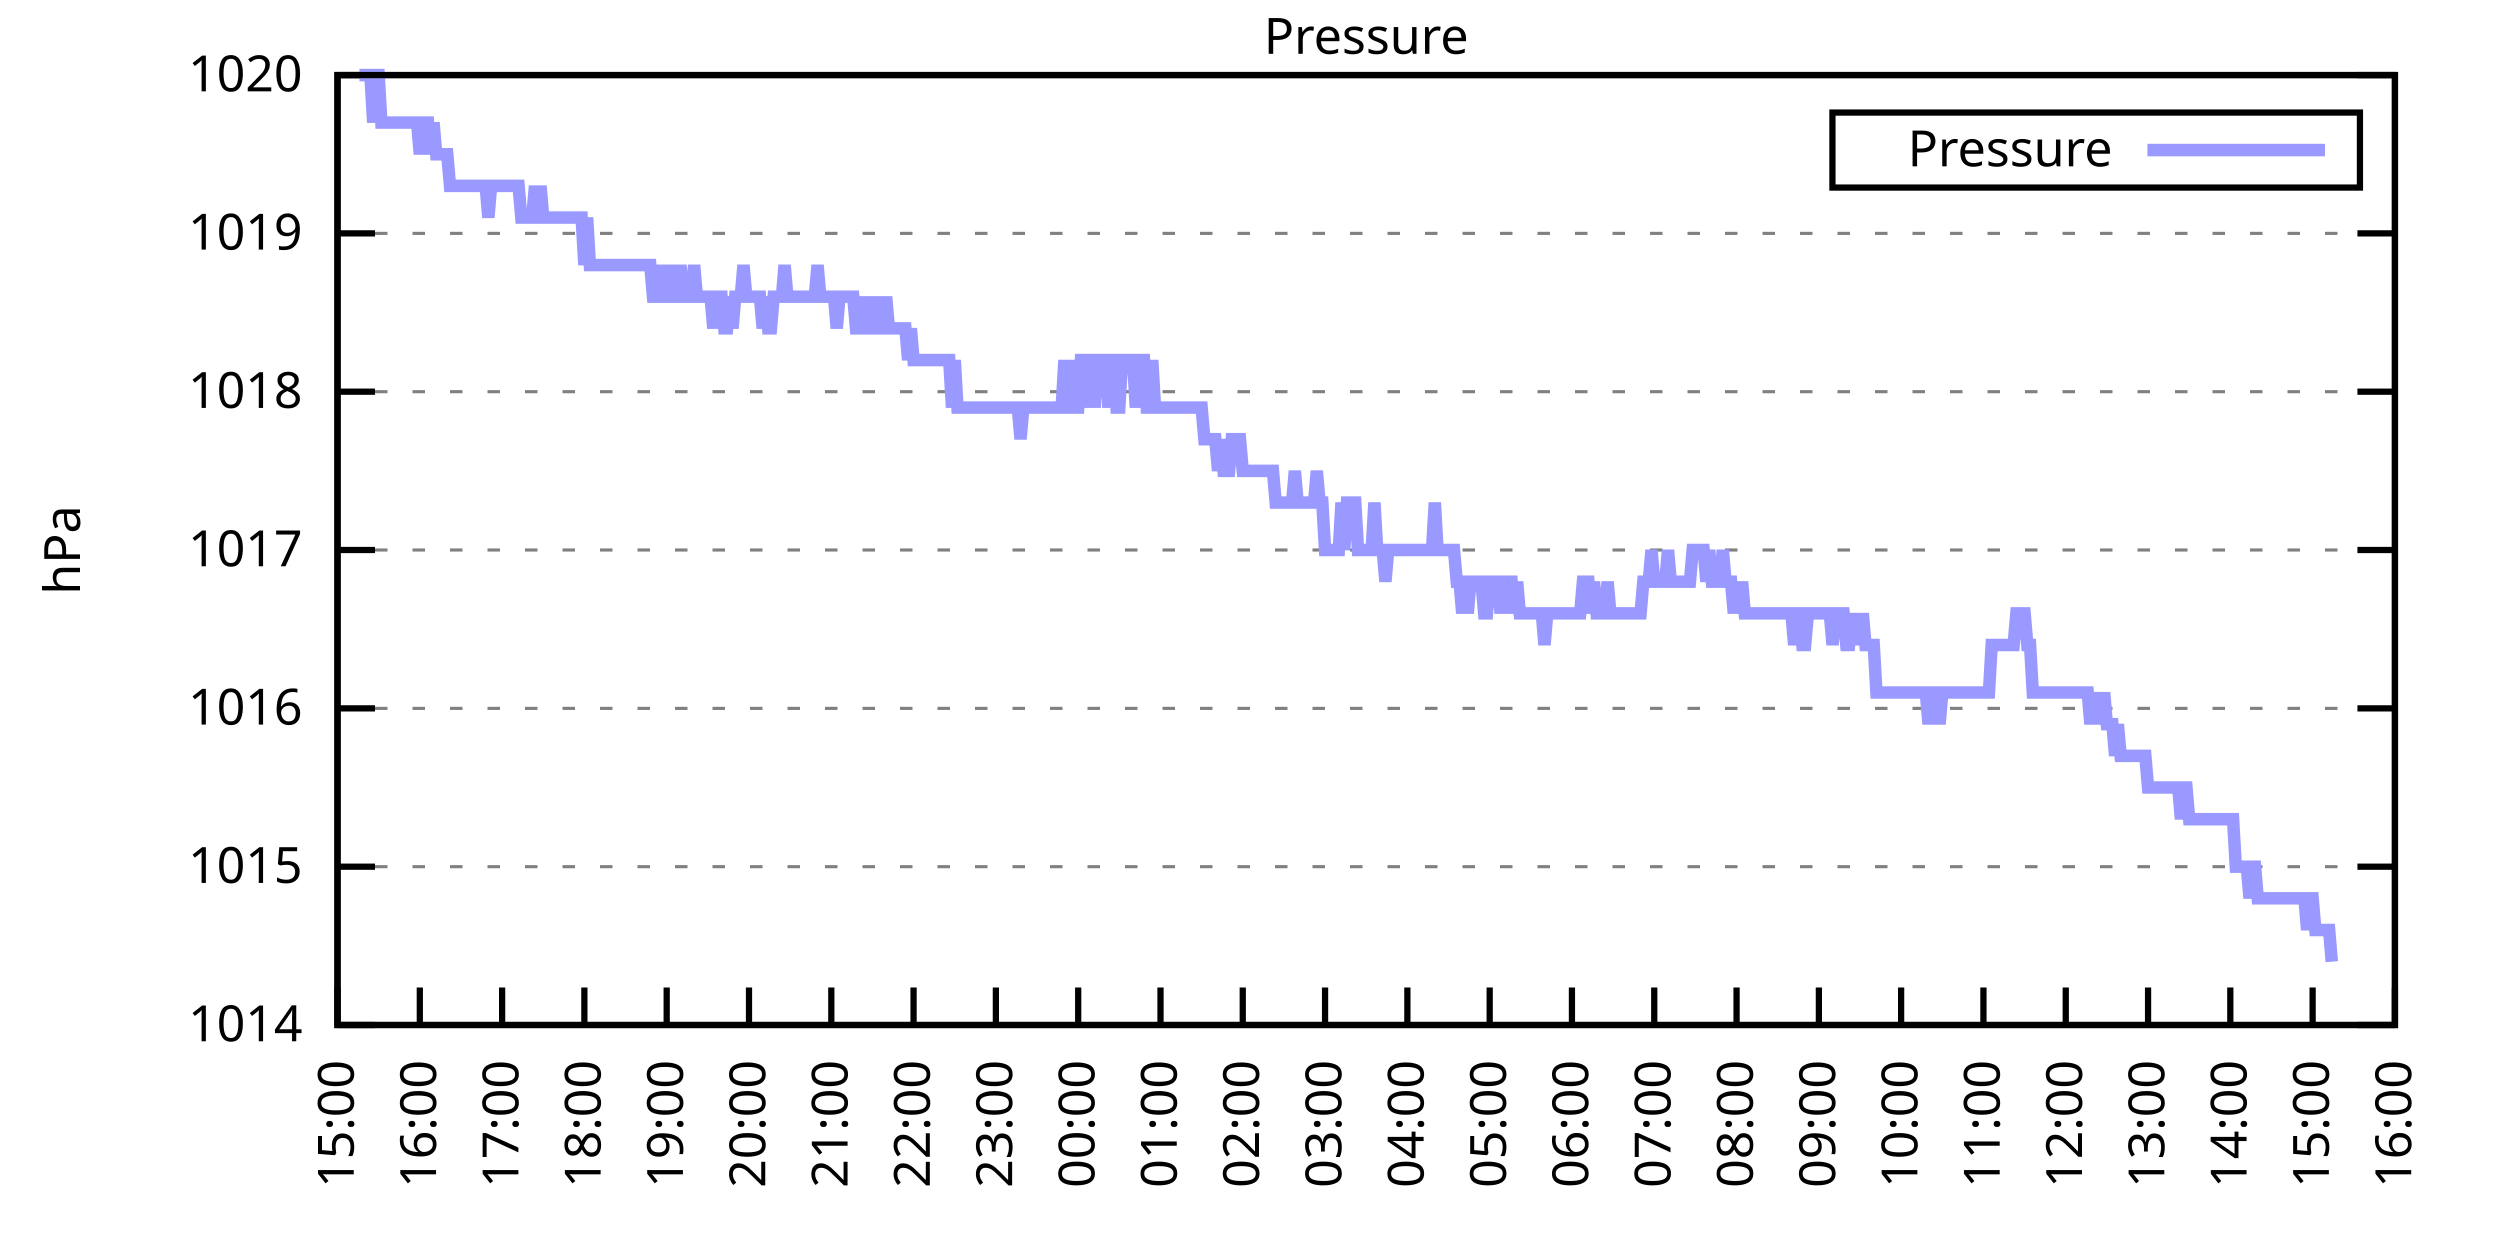
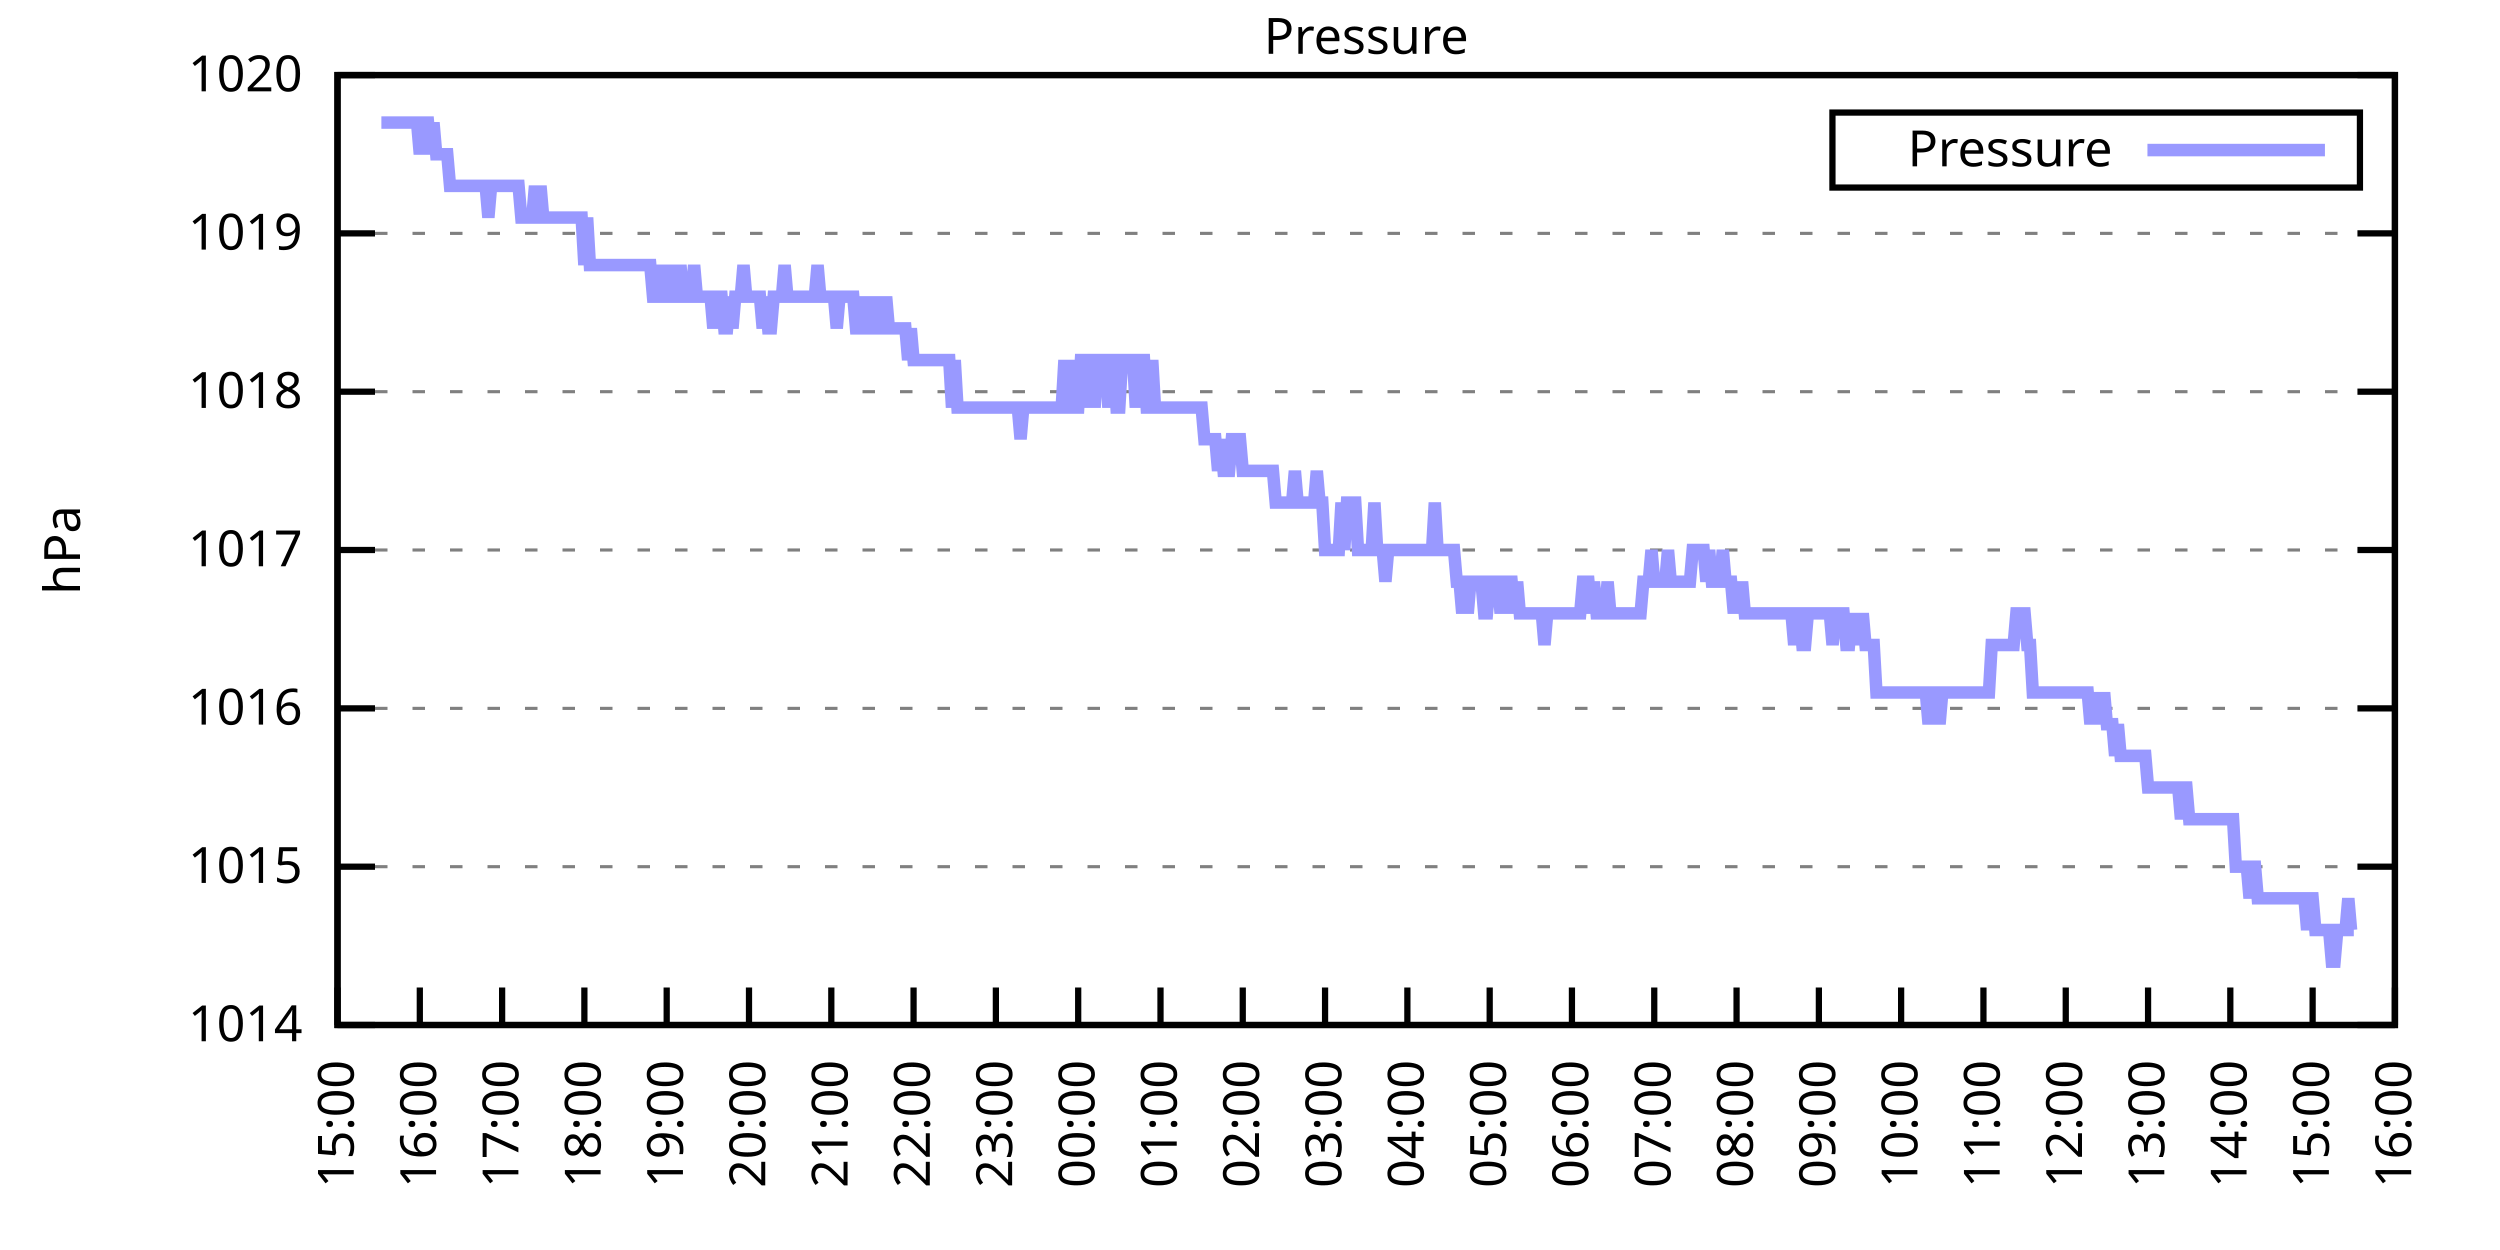
<svg xmlns="http://www.w3.org/2000/svg" xmlns:xlink="http://www.w3.org/1999/xlink" width="400" height="200" viewBox="0 0 400 200">
  <g id="gnuplot_canvas">
    <rect x="0" y="0" width="400" height="200" fill="none" />
    <defs>
      <circle id="gpDot" r="0.5" stroke-width="0.5" stroke="currentColor" />
      <path id="gpPt0" stroke-width="0.333" stroke="currentColor" d="M-1,0 h2 M0,-1 v2" />
      <path id="gpPt1" stroke-width="0.333" stroke="currentColor" d="M-1,-1 L1,1 M1,-1 L-1,1" />
      <path id="gpPt2" stroke-width="0.333" stroke="currentColor" d="M-1,0 L1,0 M0,-1 L0,1 M-1,-1 L1,1 M-1,1 L1,-1" />
      <rect id="gpPt3" stroke-width="0.333" stroke="currentColor" x="-1" y="-1" width="2" height="2" />
      <rect id="gpPt4" stroke-width="0.333" stroke="currentColor" fill="currentColor" x="-1" y="-1" width="2" height="2" />
      <circle id="gpPt5" stroke-width="0.333" stroke="currentColor" cx="0" cy="0" r="1" />
      <use xlink:href="#gpPt5" id="gpPt6" fill="currentColor" stroke="none" />
      <path id="gpPt7" stroke-width="0.333" stroke="currentColor" d="M0,-1.33 L-1.33,0.67 L1.33,0.67 z" />
      <use xlink:href="#gpPt7" id="gpPt8" fill="currentColor" stroke="none" />
      <use xlink:href="#gpPt7" id="gpPt9" stroke="currentColor" transform="rotate(180)" />
      <use xlink:href="#gpPt9" id="gpPt10" fill="currentColor" stroke="none" />
      <use xlink:href="#gpPt3" id="gpPt11" stroke="currentColor" transform="rotate(45)" />
      <use xlink:href="#gpPt11" id="gpPt12" fill="currentColor" stroke="none" />
      <path id="gpPt13" stroke-width="0.333" stroke="currentColor" d="M0,1.330 L1.265,0.411 L0.782,-1.067 L-0.782,-1.076 L-1.265,0.411 z" />
      <use xlink:href="#gpPt13" id="gpPt14" fill="currentColor" stroke="none" />
      <filter id="textbox" filterUnits="objectBoundingBox" x="0" y="0" height="1" width="1">
        <feFlood flood-color="white" flood-opacity="1" result="bgnd" />
        <feComposite in="SourceGraphic" in2="bgnd" operator="atop" />
      </filter>
      <filter id="greybox" filterUnits="objectBoundingBox" x="0" y="0" height="1" width="1">
        <feFlood flood-color="lightgrey" flood-opacity="1" result="grey" />
        <feComposite in="SourceGraphic" in2="grey" operator="atop" />
      </filter>
    </defs>
    <g fill="none" color="white" stroke="currentColor" stroke-width="1.00" stroke-linecap="butt" stroke-linejoin="miter">
</g>
    <g fill="none" color="black" stroke="currentColor" stroke-width="1.00" stroke-linecap="butt" stroke-linejoin="miter">
      <g stroke="none" shape-rendering="crispEdges">
        <polygon fill="rgb(255, 255, 255)" points="54.00,164.00 383.18,164.00 383.18,12.02 54.00,12.02 " />
      </g>
    </g>
    <g fill="none" color="black" stroke="currentColor" stroke-width="1.00" stroke-linecap="butt" stroke-linejoin="miter">
</g>
    <g fill="none" color="black" stroke="black" stroke-width="0.50" stroke-linecap="butt" stroke-linejoin="miter">
</g>
    <g fill="none" color="gray" stroke="currentColor" stroke-width="0.50" stroke-linecap="butt" stroke-linejoin="miter">
      <path stroke="gray" stroke-dasharray="2,4" class="gridline" d="M54.00,164.00 L383.19,164.00  " />
    </g>
    <g fill="none" color="gray" stroke="gray" stroke-width="1.00" stroke-linecap="butt" stroke-linejoin="miter">
</g>
    <g fill="none" color="black" stroke="currentColor" stroke-width="1.00" stroke-linecap="butt" stroke-linejoin="miter">
      <path stroke="black" d="M54.00,164.00 L60.00,164.00 M383.19,164.00 L377.19,164.00  " />
      <g transform="translate(48.40,166.60)" stroke="none" fill="black" font-family="Sans" font-size="8.00" text-anchor="end">
        <text>
          <tspan font-family="Sans"> 1014</tspan>
        </text>
      </g>
    </g>
    <g fill="none" color="black" stroke="currentColor" stroke-width="1.00" stroke-linecap="butt" stroke-linejoin="miter">
</g>
    <g fill="none" color="black" stroke="black" stroke-width="0.50" stroke-linecap="butt" stroke-linejoin="miter">
</g>
    <g fill="none" color="gray" stroke="currentColor" stroke-width="0.50" stroke-linecap="butt" stroke-linejoin="miter">
      <path stroke="gray" stroke-dasharray="2,4" class="gridline" d="M54.00,138.67 L383.19,138.67  " />
    </g>
    <g fill="none" color="gray" stroke="gray" stroke-width="1.00" stroke-linecap="butt" stroke-linejoin="miter">
</g>
    <g fill="none" color="black" stroke="currentColor" stroke-width="1.00" stroke-linecap="butt" stroke-linejoin="miter">
      <path stroke="black" d="M54.00,138.67 L60.00,138.67 M383.19,138.67 L377.19,138.67  " />
      <g transform="translate(48.40,141.27)" stroke="none" fill="black" font-family="Sans" font-size="8.00" text-anchor="end">
        <text>
          <tspan font-family="Sans"> 1015</tspan>
        </text>
      </g>
    </g>
    <g fill="none" color="black" stroke="currentColor" stroke-width="1.00" stroke-linecap="butt" stroke-linejoin="miter">
</g>
    <g fill="none" color="black" stroke="black" stroke-width="0.50" stroke-linecap="butt" stroke-linejoin="miter">
</g>
    <g fill="none" color="gray" stroke="currentColor" stroke-width="0.50" stroke-linecap="butt" stroke-linejoin="miter">
      <path stroke="gray" stroke-dasharray="2,4" class="gridline" d="M54.00,113.34 L383.19,113.34  " />
    </g>
    <g fill="none" color="gray" stroke="gray" stroke-width="1.00" stroke-linecap="butt" stroke-linejoin="miter">
</g>
    <g fill="none" color="black" stroke="currentColor" stroke-width="1.00" stroke-linecap="butt" stroke-linejoin="miter">
      <path stroke="black" d="M54.00,113.34 L60.00,113.34 M383.19,113.34 L377.19,113.34  " />
      <g transform="translate(48.40,115.94)" stroke="none" fill="black" font-family="Sans" font-size="8.00" text-anchor="end">
        <text>
          <tspan font-family="Sans"> 1016</tspan>
        </text>
      </g>
    </g>
    <g fill="none" color="black" stroke="currentColor" stroke-width="1.00" stroke-linecap="butt" stroke-linejoin="miter">
</g>
    <g fill="none" color="black" stroke="black" stroke-width="0.50" stroke-linecap="butt" stroke-linejoin="miter">
</g>
    <g fill="none" color="gray" stroke="currentColor" stroke-width="0.50" stroke-linecap="butt" stroke-linejoin="miter">
      <path stroke="gray" stroke-dasharray="2,4" class="gridline" d="M54.00,88.00 L383.19,88.00  " />
    </g>
    <g fill="none" color="gray" stroke="gray" stroke-width="1.00" stroke-linecap="butt" stroke-linejoin="miter">
</g>
    <g fill="none" color="black" stroke="currentColor" stroke-width="1.00" stroke-linecap="butt" stroke-linejoin="miter">
      <path stroke="black" d="M54.00,88.00 L60.00,88.00 M383.19,88.00 L377.19,88.00  " />
      <g transform="translate(48.40,90.60)" stroke="none" fill="black" font-family="Sans" font-size="8.00" text-anchor="end">
        <text>
          <tspan font-family="Sans"> 1017</tspan>
        </text>
      </g>
    </g>
    <g fill="none" color="black" stroke="currentColor" stroke-width="1.00" stroke-linecap="butt" stroke-linejoin="miter">
</g>
    <g fill="none" color="black" stroke="black" stroke-width="0.50" stroke-linecap="butt" stroke-linejoin="miter">
</g>
    <g fill="none" color="gray" stroke="currentColor" stroke-width="0.50" stroke-linecap="butt" stroke-linejoin="miter">
      <path stroke="gray" stroke-dasharray="2,4" class="gridline" d="M54.00,62.67 L383.19,62.67  " />
    </g>
    <g fill="none" color="gray" stroke="gray" stroke-width="1.00" stroke-linecap="butt" stroke-linejoin="miter">
</g>
    <g fill="none" color="black" stroke="currentColor" stroke-width="1.00" stroke-linecap="butt" stroke-linejoin="miter">
      <path stroke="black" d="M54.00,62.67 L60.00,62.67 M383.19,62.67 L377.19,62.67  " />
      <g transform="translate(48.40,65.27)" stroke="none" fill="black" font-family="Sans" font-size="8.00" text-anchor="end">
        <text>
          <tspan font-family="Sans"> 1018</tspan>
        </text>
      </g>
    </g>
    <g fill="none" color="black" stroke="currentColor" stroke-width="1.00" stroke-linecap="butt" stroke-linejoin="miter">
</g>
    <g fill="none" color="black" stroke="black" stroke-width="0.50" stroke-linecap="butt" stroke-linejoin="miter">
</g>
    <g fill="none" color="gray" stroke="currentColor" stroke-width="0.50" stroke-linecap="butt" stroke-linejoin="miter">
      <path stroke="gray" stroke-dasharray="2,4" class="gridline" d="M54.00,37.34 L383.19,37.34  " />
    </g>
    <g fill="none" color="gray" stroke="gray" stroke-width="1.00" stroke-linecap="butt" stroke-linejoin="miter">
</g>
    <g fill="none" color="black" stroke="currentColor" stroke-width="1.00" stroke-linecap="butt" stroke-linejoin="miter">
      <path stroke="black" d="M54.00,37.34 L60.00,37.34 M383.19,37.34 L377.19,37.34  " />
      <g transform="translate(48.40,39.94)" stroke="none" fill="black" font-family="Sans" font-size="8.00" text-anchor="end">
        <text>
          <tspan font-family="Sans"> 1019</tspan>
        </text>
      </g>
    </g>
    <g fill="none" color="black" stroke="currentColor" stroke-width="1.00" stroke-linecap="butt" stroke-linejoin="miter">
</g>
    <g fill="none" color="black" stroke="black" stroke-width="0.50" stroke-linecap="butt" stroke-linejoin="miter">
</g>
    <g fill="none" color="gray" stroke="currentColor" stroke-width="0.50" stroke-linecap="butt" stroke-linejoin="miter">
      <path stroke="gray" stroke-dasharray="2,4" class="gridline" d="M54.00,12.01 L383.19,12.01  " />
    </g>
    <g fill="none" color="gray" stroke="gray" stroke-width="1.00" stroke-linecap="butt" stroke-linejoin="miter">
</g>
    <g fill="none" color="black" stroke="currentColor" stroke-width="1.00" stroke-linecap="butt" stroke-linejoin="miter">
      <path stroke="black" d="M54.00,12.01 L60.00,12.01 M383.19,12.01 L377.19,12.01  " />
      <g transform="translate(48.40,14.61)" stroke="none" fill="black" font-family="Sans" font-size="8.00" text-anchor="end">
        <text>
          <tspan font-family="Sans"> 1020</tspan>
        </text>
      </g>
    </g>
    <g fill="none" color="black" stroke="currentColor" stroke-width="1.00" stroke-linecap="butt" stroke-linejoin="miter">
      <path stroke="black" d="M54.00,164.00 L54.00,158.00  " />
      <g transform="translate(56.60,169.60) rotate(270.00)" stroke="none" fill="black" font-family="Sans" font-size="8.00" text-anchor="end">
        <text>
          <tspan font-family="Sans">15:00</tspan>
        </text>
      </g>
    </g>
    <g fill="none" color="black" stroke="currentColor" stroke-width="1.00" stroke-linecap="butt" stroke-linejoin="miter">
      <path stroke="black" d="M67.17,164.00 L67.17,158.00  " />
      <g transform="translate(69.77,169.60) rotate(270.00)" stroke="none" fill="black" font-family="Sans" font-size="8.00" text-anchor="end">
        <text>
          <tspan font-family="Sans">16:00</tspan>
        </text>
      </g>
    </g>
    <g fill="none" color="black" stroke="currentColor" stroke-width="1.00" stroke-linecap="butt" stroke-linejoin="miter">
      <path stroke="black" d="M80.34,164.00 L80.34,158.00  " />
      <g transform="translate(82.94,169.60) rotate(270.00)" stroke="none" fill="black" font-family="Sans" font-size="8.00" text-anchor="end">
        <text>
          <tspan font-family="Sans">17:00</tspan>
        </text>
      </g>
    </g>
    <g fill="none" color="black" stroke="currentColor" stroke-width="1.00" stroke-linecap="butt" stroke-linejoin="miter">
      <path stroke="black" d="M93.50,164.00 L93.50,158.00  " />
      <g transform="translate(96.10,169.60) rotate(270.00)" stroke="none" fill="black" font-family="Sans" font-size="8.00" text-anchor="end">
        <text>
          <tspan font-family="Sans">18:00</tspan>
        </text>
      </g>
    </g>
    <g fill="none" color="black" stroke="currentColor" stroke-width="1.00" stroke-linecap="butt" stroke-linejoin="miter">
      <path stroke="black" d="M106.67,164.00 L106.67,158.00  " />
      <g transform="translate(109.27,169.60) rotate(270.00)" stroke="none" fill="black" font-family="Sans" font-size="8.00" text-anchor="end">
        <text>
          <tspan font-family="Sans">19:00</tspan>
        </text>
      </g>
    </g>
    <g fill="none" color="black" stroke="currentColor" stroke-width="1.00" stroke-linecap="butt" stroke-linejoin="miter">
      <path stroke="black" d="M119.84,164.00 L119.84,158.00  " />
      <g transform="translate(122.44,169.60) rotate(270.00)" stroke="none" fill="black" font-family="Sans" font-size="8.00" text-anchor="end">
        <text>
          <tspan font-family="Sans">20:00</tspan>
        </text>
      </g>
    </g>
    <g fill="none" color="black" stroke="currentColor" stroke-width="1.00" stroke-linecap="butt" stroke-linejoin="miter">
      <path stroke="black" d="M133.01,164.00 L133.01,158.00  " />
      <g transform="translate(135.61,169.60) rotate(270.00)" stroke="none" fill="black" font-family="Sans" font-size="8.00" text-anchor="end">
        <text>
          <tspan font-family="Sans">21:00</tspan>
        </text>
      </g>
    </g>
    <g fill="none" color="black" stroke="currentColor" stroke-width="1.00" stroke-linecap="butt" stroke-linejoin="miter">
      <path stroke="black" d="M146.17,164.00 L146.17,158.00  " />
      <g transform="translate(148.77,169.60) rotate(270.00)" stroke="none" fill="black" font-family="Sans" font-size="8.00" text-anchor="end">
        <text>
          <tspan font-family="Sans">22:00</tspan>
        </text>
      </g>
    </g>
    <g fill="none" color="black" stroke="currentColor" stroke-width="1.00" stroke-linecap="butt" stroke-linejoin="miter">
      <path stroke="black" d="M159.34,164.00 L159.34,158.00  " />
      <g transform="translate(161.94,169.60) rotate(270.00)" stroke="none" fill="black" font-family="Sans" font-size="8.00" text-anchor="end">
        <text>
          <tspan font-family="Sans">23:00</tspan>
        </text>
      </g>
    </g>
    <g fill="none" color="black" stroke="currentColor" stroke-width="1.00" stroke-linecap="butt" stroke-linejoin="miter">
      <path stroke="black" d="M172.51,164.00 L172.51,158.00  " />
      <g transform="translate(175.11,169.60) rotate(270.00)" stroke="none" fill="black" font-family="Sans" font-size="8.00" text-anchor="end">
        <text>
          <tspan font-family="Sans">00:00</tspan>
        </text>
      </g>
    </g>
    <g fill="none" color="black" stroke="currentColor" stroke-width="1.00" stroke-linecap="butt" stroke-linejoin="miter">
      <path stroke="black" d="M185.68,164.00 L185.68,158.00  " />
      <g transform="translate(188.28,169.60) rotate(270.00)" stroke="none" fill="black" font-family="Sans" font-size="8.00" text-anchor="end">
        <text>
          <tspan font-family="Sans">01:00</tspan>
        </text>
      </g>
    </g>
    <g fill="none" color="black" stroke="currentColor" stroke-width="1.00" stroke-linecap="butt" stroke-linejoin="miter">
      <path stroke="black" d="M198.84,164.00 L198.84,158.00  " />
      <g transform="translate(201.44,169.60) rotate(270.00)" stroke="none" fill="black" font-family="Sans" font-size="8.00" text-anchor="end">
        <text>
          <tspan font-family="Sans">02:00</tspan>
        </text>
      </g>
    </g>
    <g fill="none" color="black" stroke="currentColor" stroke-width="1.00" stroke-linecap="butt" stroke-linejoin="miter">
      <path stroke="black" d="M212.01,164.00 L212.01,158.00  " />
      <g transform="translate(214.61,169.60) rotate(270.00)" stroke="none" fill="black" font-family="Sans" font-size="8.00" text-anchor="end">
        <text>
          <tspan font-family="Sans">03:00</tspan>
        </text>
      </g>
    </g>
    <g fill="none" color="black" stroke="currentColor" stroke-width="1.00" stroke-linecap="butt" stroke-linejoin="miter">
      <path stroke="black" d="M225.18,164.00 L225.18,158.00  " />
      <g transform="translate(227.78,169.60) rotate(270.00)" stroke="none" fill="black" font-family="Sans" font-size="8.00" text-anchor="end">
        <text>
          <tspan font-family="Sans">04:00</tspan>
        </text>
      </g>
    </g>
    <g fill="none" color="black" stroke="currentColor" stroke-width="1.00" stroke-linecap="butt" stroke-linejoin="miter">
      <path stroke="black" d="M238.35,164.00 L238.35,158.00  " />
      <g transform="translate(240.95,169.60) rotate(270.00)" stroke="none" fill="black" font-family="Sans" font-size="8.00" text-anchor="end">
        <text>
          <tspan font-family="Sans">05:00</tspan>
        </text>
      </g>
    </g>
    <g fill="none" color="black" stroke="currentColor" stroke-width="1.00" stroke-linecap="butt" stroke-linejoin="miter">
      <path stroke="black" d="M251.51,164.00 L251.51,158.00  " />
      <g transform="translate(254.11,169.60) rotate(270.00)" stroke="none" fill="black" font-family="Sans" font-size="8.00" text-anchor="end">
        <text>
          <tspan font-family="Sans">06:00</tspan>
        </text>
      </g>
    </g>
    <g fill="none" color="black" stroke="currentColor" stroke-width="1.00" stroke-linecap="butt" stroke-linejoin="miter">
      <path stroke="black" d="M264.68,164.00 L264.68,158.00  " />
      <g transform="translate(267.28,169.60) rotate(270.00)" stroke="none" fill="black" font-family="Sans" font-size="8.00" text-anchor="end">
        <text>
          <tspan font-family="Sans">07:00</tspan>
        </text>
      </g>
    </g>
    <g fill="none" color="black" stroke="currentColor" stroke-width="1.00" stroke-linecap="butt" stroke-linejoin="miter">
      <path stroke="black" d="M277.85,164.00 L277.85,158.00  " />
      <g transform="translate(280.45,169.60) rotate(270.00)" stroke="none" fill="black" font-family="Sans" font-size="8.00" text-anchor="end">
        <text>
          <tspan font-family="Sans">08:00</tspan>
        </text>
      </g>
    </g>
    <g fill="none" color="black" stroke="currentColor" stroke-width="1.00" stroke-linecap="butt" stroke-linejoin="miter">
      <path stroke="black" d="M291.02,164.00 L291.02,158.00  " />
      <g transform="translate(293.62,169.60) rotate(270.00)" stroke="none" fill="black" font-family="Sans" font-size="8.00" text-anchor="end">
        <text>
          <tspan font-family="Sans">09:00</tspan>
        </text>
      </g>
    </g>
    <g fill="none" color="black" stroke="currentColor" stroke-width="1.00" stroke-linecap="butt" stroke-linejoin="miter">
      <path stroke="black" d="M304.18,164.00 L304.18,158.00  " />
      <g transform="translate(306.78,169.60) rotate(270.00)" stroke="none" fill="black" font-family="Sans" font-size="8.00" text-anchor="end">
        <text>
          <tspan font-family="Sans">10:00</tspan>
        </text>
      </g>
    </g>
    <g fill="none" color="black" stroke="currentColor" stroke-width="1.00" stroke-linecap="butt" stroke-linejoin="miter">
      <path stroke="black" d="M317.35,164.00 L317.35,158.00  " />
      <g transform="translate(319.95,169.60) rotate(270.00)" stroke="none" fill="black" font-family="Sans" font-size="8.00" text-anchor="end">
        <text>
          <tspan font-family="Sans">11:00</tspan>
        </text>
      </g>
    </g>
    <g fill="none" color="black" stroke="currentColor" stroke-width="1.00" stroke-linecap="butt" stroke-linejoin="miter">
      <path stroke="black" d="M330.52,164.00 L330.52,158.00  " />
      <g transform="translate(333.12,169.60) rotate(270.00)" stroke="none" fill="black" font-family="Sans" font-size="8.00" text-anchor="end">
        <text>
          <tspan font-family="Sans">12:00</tspan>
        </text>
      </g>
    </g>
    <g fill="none" color="black" stroke="currentColor" stroke-width="1.00" stroke-linecap="butt" stroke-linejoin="miter">
      <path stroke="black" d="M343.69,164.00 L343.69,158.00  " />
      <g transform="translate(346.29,169.60) rotate(270.00)" stroke="none" fill="black" font-family="Sans" font-size="8.00" text-anchor="end">
        <text>
          <tspan font-family="Sans">13:00</tspan>
        </text>
      </g>
    </g>
    <g fill="none" color="black" stroke="currentColor" stroke-width="1.00" stroke-linecap="butt" stroke-linejoin="miter">
      <path stroke="black" d="M356.85,164.00 L356.85,158.00  " />
      <g transform="translate(359.45,169.60) rotate(270.00)" stroke="none" fill="black" font-family="Sans" font-size="8.00" text-anchor="end">
        <text>
          <tspan font-family="Sans">14:00</tspan>
        </text>
      </g>
    </g>
    <g fill="none" color="black" stroke="currentColor" stroke-width="1.00" stroke-linecap="butt" stroke-linejoin="miter">
      <path stroke="black" d="M370.02,164.00 L370.02,158.00  " />
      <g transform="translate(372.62,169.60) rotate(270.00)" stroke="none" fill="black" font-family="Sans" font-size="8.00" text-anchor="end">
        <text>
          <tspan font-family="Sans">15:00</tspan>
        </text>
      </g>
    </g>
    <g fill="none" color="black" stroke="currentColor" stroke-width="1.00" stroke-linecap="butt" stroke-linejoin="miter">
      <path stroke="black" d="M383.19,164.00 L383.19,158.00  " />
      <g transform="translate(385.79,169.60) rotate(270.00)" stroke="none" fill="black" font-family="Sans" font-size="8.00" text-anchor="end">
        <text>
          <tspan font-family="Sans">16:00</tspan>
        </text>
      </g>
    </g>
    <g fill="none" color="black" stroke="currentColor" stroke-width="1.00" stroke-linecap="butt" stroke-linejoin="miter">
</g>
    <g fill="none" color="black" stroke="currentColor" stroke-width="1.00" stroke-linecap="butt" stroke-linejoin="miter">
      <path stroke="black" d="M54.00,12.01 L54.00,164.00 L383.19,164.00 L383.19,12.01 L54.00,12.01 Z  " />
    </g>
    <g fill="none" color="black" stroke="currentColor" stroke-width="1.00" stroke-linecap="butt" stroke-linejoin="miter">
</g>
    <g fill="none" color="black" stroke="currentColor" stroke-width="1.00" stroke-linecap="butt" stroke-linejoin="miter">
      <path stroke="black" d="M293.19,30.01 L293.19,18.01 L377.59,18.01 L377.59,30.01 L293.19,30.01 Z  " />
    </g>
    <g id="Pressure_plot_1">
      <g fill="none" color="white" stroke="black" stroke-width="2.00" stroke-linecap="butt" stroke-linejoin="miter">
</g>
      <g fill="none" color="black" stroke="currentColor" stroke-width="2.00" stroke-linecap="butt" stroke-linejoin="miter">
        <g transform="translate(337.99,26.61)" stroke="none" fill="black" font-family="Sans" font-size="8.00" text-anchor="end">
          <text>
            <tspan font-family="Sans">Pressure</tspan>
          </text>
        </g>
      </g>
      <g fill="none" color="black" stroke="currentColor" stroke-width="2.00" stroke-linecap="butt" stroke-linejoin="miter">
-         <path stroke="rgb(153, 153, 255)" d="M343.59,24.01 L371.99,24.01 M57.51,12.01 L57.95,12.01 L58.39,12.01 L58.83,12.01 L59.27,12.01 L59.71,19.61   L60.14,12.01 L60.58,12.01 L61.02,19.61 L61.46,19.61 L61.90,19.61 L62.34,19.61 L62.78,19.61 L63.22,19.61   L63.66,19.61 L64.10,19.61 L64.53,19.61 L64.97,19.61 L65.41,19.61 L65.85,19.61 L66.29,19.61 L66.73,19.61   L67.17,24.68 L67.61,19.61 L68.05,19.61 L68.48,19.61 L68.92,24.68 L69.36,19.61 L69.80,24.68 L70.24,24.68   L70.68,24.68 L71.12,24.68 L71.56,24.68 L72.00,29.74 L72.43,29.74 L72.87,29.74 L73.31,29.74 L73.75,29.74   L74.19,29.74 L74.63,29.74 L75.07,29.74 L75.51,29.74 L75.95,29.74 L76.38,29.74 L76.82,29.74 L77.26,29.74   L77.70,29.74 L78.14,34.81 L78.58,29.74 L79.02,29.74 L79.46,29.74 L79.90,29.74 L80.34,29.74 L80.77,29.74   L81.21,29.74 L81.65,29.74 L82.09,29.74 L82.53,29.74 L82.97,29.74 L83.41,34.81 L83.85,34.81 L84.29,34.81   L84.72,34.81 L85.16,34.81 L85.60,29.74 L86.04,34.81 L86.48,29.74 L86.92,34.81 L87.36,34.81 L87.80,34.81   L88.24,34.81 L88.67,34.81 L89.11,34.81 L89.55,34.81 L89.99,34.81 L90.43,34.81 L90.87,34.81 L91.31,34.81   L91.75,34.81 L92.19,34.81 L92.62,34.81 L93.06,34.81 L93.50,42.41 L93.94,34.81 L94.38,42.41 L94.82,42.41   L95.26,42.41 L95.70,42.41 L96.14,42.41 L96.58,42.41 L97.01,42.41 L97.45,42.41 L97.89,42.41 L98.33,42.41   L98.77,42.41 L99.21,42.41 L99.65,42.41 L100.09,42.41 L100.53,42.41 L100.96,42.41 L101.40,42.41 L101.84,42.41   L102.28,42.41 L102.72,42.41 L103.16,42.41 L103.60,42.41 L104.04,42.41 L104.48,47.47 L104.91,47.47 L105.35,47.47   L105.79,42.41 L106.23,47.47 L106.67,47.47 L107.11,42.41 L107.55,47.47 L107.99,47.47 L108.43,47.47 L108.87,42.41   L109.30,47.47 L109.74,47.47 L110.18,47.47 L110.62,47.47 L111.06,42.41 L111.50,47.47 L111.94,47.47 L112.38,47.47   L112.82,47.47 L113.25,47.47 L113.69,47.47 L114.13,52.54 L114.57,47.47 L115.01,47.47 L115.45,47.47 L115.89,52.54   L116.33,52.54 L116.77,47.47 L117.20,52.54 L117.64,47.47 L118.08,47.47 L118.52,47.47 L118.96,42.41 L119.40,47.47   L119.84,47.47 L120.28,47.47 L120.72,47.47 L121.15,47.47 L121.59,47.47 L122.03,52.54 L122.47,47.47 L122.91,52.54   L123.35,52.54 L123.79,47.47 L124.23,47.47 L124.67,47.47 L125.11,47.47 L125.54,42.41 L125.98,47.47 L126.42,47.47   L126.86,47.47 L127.30,47.47 L127.74,47.47 L128.18,47.47 L128.62,47.47 L129.06,47.47 L129.49,47.47 L129.93,47.47   L130.37,47.47 L130.81,42.41 L131.25,47.47 L131.69,47.47 L132.13,47.47 L132.57,47.47 L133.01,47.47 L133.44,47.47   L133.88,52.54 L134.32,47.47 L134.76,47.47 L135.20,47.47 L135.64,47.47 L136.08,47.47 L136.52,47.47 L136.96,52.54   L137.39,52.54 L137.83,47.47 L138.27,52.54 L138.71,47.47 L139.15,52.54 L139.59,52.54 L140.03,47.47 L140.47,52.54   L140.91,52.54 L141.35,52.54 L141.78,47.47 L142.22,52.54 L142.66,52.54 L143.10,52.54 L143.54,52.54 L143.98,52.54   L144.42,52.54 L144.86,52.54 L145.30,57.61 L145.73,52.54 L146.17,57.61 L146.61,57.61 L147.05,57.61 L147.49,57.61   L147.93,57.61 L148.37,57.61 L148.81,57.61 L149.25,57.61 L149.68,57.61 L150.12,57.61 L150.56,57.61 L151.00,57.61   L151.44,57.61 L151.88,57.61 L152.32,65.21 L152.76,57.61 L153.20,65.21 L153.63,65.21 L154.07,65.21 L154.51,65.21   L154.95,65.21 L155.39,65.21 L155.83,65.21 L156.27,65.21 L156.71,65.21 L157.15,65.21 L157.59,65.21 L158.02,65.21   L158.46,65.21 L158.90,65.21 L159.34,65.21 L159.78,65.21 L160.22,65.21 L160.66,65.21 L161.10,65.21 L161.54,65.21   L161.97,65.21 L162.41,65.21 L162.85,65.21 L163.29,70.27 L163.73,65.21 L164.17,65.21 L164.61,65.21 L165.05,65.21   L165.49,65.21 L165.92,65.21 L166.36,65.21 L166.80,65.21 L167.24,65.21 L167.68,65.21 L168.12,65.21 L168.56,65.21   L169.00,65.21 L169.44,65.21 L169.87,65.21 L170.31,57.61 L170.75,65.21 L171.19,57.61 L171.63,65.21 L172.07,65.21   L172.51,65.21 L172.95,57.61 L173.39,57.61 L173.83,65.21 L174.26,57.61 L174.70,57.61 L175.14,65.21 L175.58,57.61   L176.02,57.61 L176.46,57.61 L176.90,57.61 L177.34,65.21 L177.78,57.61 L178.21,57.61 L178.65,65.21 L179.09,65.21   L179.53,57.61 L179.97,57.61 L180.41,57.61 L180.85,57.61 L181.29,57.61 L181.73,65.21 L182.16,57.61 L182.60,57.61   L183.04,57.61 L183.48,65.21 L183.92,65.21 L184.36,57.61 L184.80,65.21 L185.24,65.21 L185.68,65.21 L186.11,65.21   L186.55,65.21 L186.99,65.21 L187.43,65.21 L187.87,65.21 L188.31,65.21 L188.75,65.21 L189.19,65.21 L189.63,65.21   L190.07,65.21 L190.50,65.21 L190.94,65.21 L191.38,65.21 L191.82,65.21 L192.26,65.21 L192.70,70.27 L193.14,70.27   L193.58,70.27 L194.02,70.27 L194.45,70.27 L194.89,75.34 L195.33,70.27 L195.77,75.34 L196.21,75.34 L196.65,75.34   L197.09,70.27 L197.53,70.27 L197.97,70.27 L198.40,70.27 L198.84,75.34 L199.28,75.34 L199.72,75.34 L200.16,75.34   L200.60,75.34 L201.04,75.34 L201.48,75.34 L201.92,75.34 L202.35,75.34 L202.79,75.34 L203.23,75.34 L203.67,75.34   L204.11,80.41 L204.55,80.41 L204.99,80.41 L205.43,80.41 L205.87,80.41 L206.31,80.41 L206.74,80.41 L207.18,75.34   L207.62,80.41 L208.06,80.41 L208.50,80.41 L208.94,80.41 L209.38,80.41 L209.82,80.41 L210.26,80.41 L210.69,75.34   L211.13,80.41 L211.57,80.41 L212.01,88.00 L212.45,88.00 L212.89,88.00 L213.33,88.00 L213.77,88.00 L214.21,88.00   L214.64,80.41 L215.08,88.00 L215.52,80.41 L215.96,80.41 L216.40,80.41 L216.84,80.41 L217.28,88.00 L217.72,88.00   L218.16,88.00 L218.60,88.00 L219.03,88.00 L219.47,88.00 L219.91,80.41 L220.35,88.00 L220.79,88.00 L221.23,88.00   L221.67,93.07 L222.11,88.00 L222.55,88.00 L222.98,88.00 L223.42,88.00 L223.86,88.00 L224.30,88.00 L224.74,88.00   L225.18,88.00 L225.62,88.00 L226.06,88.00 L226.50,88.00 L226.93,88.00 L227.37,88.00 L227.81,88.00 L228.25,88.00   L228.69,88.00 L229.13,88.00 L229.57,80.41 L230.01,88.00 L230.45,88.00 L230.88,88.00 L231.32,88.00 L231.76,88.00   L232.20,88.00 L232.64,88.00 L233.08,93.07 L233.52,93.07 L233.96,98.14 L234.40,93.07 L234.84,98.14 L235.27,93.07   L235.71,93.07 L236.15,93.07 L236.59,93.07 L237.03,93.07 L237.47,98.14 L237.91,98.14 L238.35,93.07 L238.79,93.07   L239.22,93.07 L239.66,93.07 L240.10,98.14 L240.54,93.07 L240.98,98.14 L241.42,93.07 L241.86,93.07 L242.30,98.14   L242.74,93.07 L243.17,98.14 L243.61,98.14 L244.05,98.14 L244.49,98.14 L244.93,98.14 L245.37,98.14 L245.81,98.14   L246.25,98.14 L246.69,98.14 L247.12,103.20 L247.56,98.14 L248.00,98.14 L248.44,98.14 L248.88,98.14 L249.32,98.14   L249.76,98.14 L250.20,98.14 L250.64,98.14 L251.08,98.14 L251.51,98.14 L251.95,98.14 L252.39,98.14 L252.83,98.14   L253.27,93.07 L253.71,93.07 L254.15,93.07 L254.59,98.14 L255.03,93.07 L255.46,98.14 L255.90,98.14 L256.34,98.14   L256.78,98.14 L257.22,93.07 L257.66,98.14 L258.10,98.14 L258.54,98.14 L258.98,98.14 L259.41,98.14 L259.85,98.14   L260.29,98.14 L260.73,98.14 L261.17,98.14 L261.61,98.14 L262.05,98.14 L262.49,98.14 L262.93,93.07 L263.36,93.07   L263.80,93.07 L264.24,88.00 L264.68,93.07 L265.12,93.07 L265.56,93.07 L266.00,93.07 L266.44,93.07 L266.88,88.00   L267.32,93.07 L267.75,93.07 L268.19,93.07 L268.63,93.07 L269.07,93.07 L269.51,93.07 L269.95,93.07 L270.39,93.07   L270.83,88.00 L271.27,88.00 L271.70,88.00 L272.14,88.00 L272.58,88.00 L273.02,93.07 L273.46,88.00 L273.90,93.07   L274.34,93.07 L274.78,93.07 L275.22,93.07 L275.65,88.00 L276.09,93.07 L276.53,93.07 L276.97,93.07 L277.41,98.14   L277.85,93.07 L278.29,98.14 L278.73,93.07 L279.17,98.14 L279.60,98.14 L280.04,98.14 L280.48,98.14 L280.92,98.14   L281.36,98.14 L281.80,98.14 L282.24,98.14 L282.68,98.14 L283.12,98.14 L283.56,98.14 L283.99,98.14 L284.43,98.14   L284.87,98.14 L285.31,98.14 L285.75,98.14 L286.19,98.14 L286.63,98.14 L287.07,103.20 L287.51,98.14 L287.94,98.14   L288.38,103.20 L288.82,103.20 L289.26,98.14 L289.70,98.14 L290.14,98.14 L290.58,98.14 L291.02,98.14 L291.46,98.14   L291.89,98.14 L292.33,98.14 L292.77,98.14 L293.21,103.20 L293.65,98.14 L294.09,98.14 L294.53,98.14 L294.97,98.14   L295.41,103.20 L295.84,103.20 L296.28,98.14 L296.72,103.20 L297.16,98.14 L297.60,103.20 L298.04,98.14 L298.48,103.20   L298.92,103.20 L299.36,103.20 L299.80,103.20 L300.23,110.80 L300.67,110.80 L301.11,110.80 L301.55,110.80 L301.99,110.80   L302.43,110.80 L302.87,110.80 L303.31,110.80 L303.75,110.80 L304.18,110.80 L304.62,110.80 L305.06,110.80 L305.50,110.80   L305.94,110.80 L306.38,110.80 L306.82,110.80 L307.26,110.80 L307.70,110.80 L308.13,110.80 L308.57,115.87 L309.01,110.80   L309.45,110.80 L309.89,110.80 L310.33,115.87 L310.77,110.80 L311.21,110.80 L311.65,110.80 L312.08,110.80 L312.52,110.80   L312.96,110.80 L313.40,110.80 L313.84,110.80 L314.28,110.80 L314.72,110.80 L315.16,110.80 L315.60,110.80 L316.04,110.80   L316.47,110.80 L316.91,110.80 L317.35,110.80 L317.79,110.80 L318.23,110.80 L318.67,103.20 L319.11,103.20 L319.55,103.20   L319.99,103.20 L320.42,103.20 L320.86,103.20 L321.30,103.20 L321.74,103.20 L322.18,103.20 L322.62,98.14 L323.06,98.14   L323.50,98.14 L323.94,98.14 L324.37,103.20 L324.81,103.20 L325.25,110.80 L325.69,110.80 L326.13,110.80 L326.57,110.80   L327.01,110.80 L327.45,110.80 L327.89,110.80 L328.33,110.80 L328.76,110.80 L329.20,110.80 L329.64,110.80 L330.08,110.80   L330.52,110.80 L330.96,110.80 L331.40,110.80 L331.84,110.80 L332.28,110.80 L332.71,110.80 L333.15,110.80 L333.59,110.80   L334.03,110.80 L334.47,115.87 L334.91,110.80 L335.35,115.87 L335.79,110.80 L336.23,115.87 L336.66,110.80 L337.10,115.87   L337.54,115.87 L337.98,115.87 L338.42,120.94 L338.86,115.87 L339.30,120.94 L339.74,120.94 L340.18,120.94 L340.61,120.94   L341.05,120.94 L341.49,120.94 L341.93,120.94 L342.37,120.94 L342.81,120.94 L343.25,120.94 L343.69,126.00 L344.13,126.00   L344.57,126.00 L345.00,126.00 L345.44,126.00 L345.88,126.00 L346.32,126.00 L346.76,126.00 L347.20,126.00 L347.64,126.00   L348.08,126.00 L348.52,126.00 L348.95,131.07 L349.39,126.00 L349.83,126.00 L350.27,131.07 L350.71,131.07 L351.15,131.07   L351.59,131.07 L352.03,131.07 L352.47,131.07 L352.90,131.07 L353.34,131.07 L353.78,131.07 L354.22,131.07 L354.66,131.07   L355.10,131.07 L355.54,131.07 L355.98,131.07 L356.42,131.07 L356.85,131.07 L357.29,131.07 L357.73,138.67 L358.17,138.67   L358.61,138.67 L359.05,138.67 L359.49,138.67 L359.93,143.73 L360.37,138.67 L360.81,138.67 L361.24,143.73 L361.68,143.73   L362.12,143.73 L362.56,143.73 L363.00,143.73 L363.44,143.73 L363.88,143.73 L364.32,143.73 L364.76,143.73 L365.19,143.73   L365.63,143.73 L366.07,143.73 L366.51,143.73 L366.95,143.73 L367.39,143.73 L367.83,143.73 L368.27,143.73 L368.71,143.73   L369.14,148.80 L369.58,143.73 L370.02,143.73 L370.46,148.80 L370.90,148.80 L371.34,148.80 L371.78,148.80 L372.22,148.80   L372.66,148.80 L373.09,153.87  " />
+         <path stroke="rgb(153, 153, 255)" d="M343.59,24.01 L371.99,24.01 M61.02,19.61 L61.46,19.61 L61.90,19.61 L62.34,19.61 L62.78,19.61 L63.22,19.61   L63.66,19.61 L64.10,19.61 L64.53,19.61 L64.97,19.61 L65.41,19.61 L65.85,19.61 L66.29,19.61 L66.73,19.61   L67.17,24.68 L67.61,19.61 L68.05,19.61 L68.48,19.61 L68.92,24.68 L69.36,19.61 L69.80,24.68 L70.24,24.68   L70.68,24.68 L71.12,24.68 L71.56,24.68 L72.00,29.74 L72.43,29.74 L72.87,29.74 L73.31,29.74 L73.75,29.74   L74.19,29.74 L74.63,29.74 L75.07,29.74 L75.51,29.74 L75.95,29.74 L76.38,29.74 L76.82,29.74 L77.26,29.74   L77.70,29.74 L78.14,34.81 L78.58,29.74 L79.02,29.74 L79.46,29.74 L79.90,29.74 L80.34,29.74 L80.77,29.74   L81.21,29.74 L81.65,29.74 L82.09,29.74 L82.53,29.74 L82.97,29.74 L83.41,34.81 L83.85,34.81 L84.29,34.81   L84.72,34.81 L85.16,34.81 L85.60,29.74 L86.04,34.81 L86.48,29.74 L86.92,34.81 L87.36,34.81 L87.80,34.81   L88.24,34.81 L88.67,34.81 L89.11,34.81 L89.55,34.81 L89.99,34.81 L90.43,34.81 L90.87,34.81 L91.31,34.81   L91.75,34.81 L92.19,34.81 L92.62,34.81 L93.06,34.81 L93.50,42.41 L93.94,34.81 L94.38,42.41 L94.82,42.41   L95.26,42.41 L95.70,42.41 L96.14,42.41 L96.58,42.41 L97.01,42.41 L97.45,42.41 L97.89,42.41 L98.33,42.41   L98.77,42.41 L99.21,42.41 L99.65,42.41 L100.09,42.41 L100.53,42.41 L100.96,42.41 L101.40,42.41 L101.84,42.41   L102.28,42.41 L102.72,42.41 L103.16,42.41 L103.60,42.41 L104.04,42.41 L104.48,47.47 L104.91,47.47 L105.35,47.47   L105.79,42.41 L106.23,47.47 L106.67,47.47 L107.11,42.41 L107.55,47.47 L107.99,47.47 L108.43,47.47 L108.87,42.41   L109.30,47.47 L109.74,47.47 L110.18,47.47 L110.62,47.47 L111.06,42.41 L111.50,47.47 L111.94,47.47 L112.38,47.47   L112.82,47.47 L113.25,47.47 L113.69,47.47 L114.13,52.54 L114.57,47.47 L115.01,47.47 L115.45,47.47 L115.89,52.54   L116.33,52.54 L116.77,47.47 L117.20,52.54 L117.64,47.47 L118.08,47.47 L118.52,47.47 L118.96,42.41 L119.40,47.47   L119.84,47.47 L120.28,47.47 L120.72,47.47 L121.15,47.47 L121.59,47.47 L122.03,52.54 L122.47,47.47 L122.91,52.54   L123.35,52.54 L123.79,47.47 L124.23,47.47 L124.67,47.47 L125.11,47.47 L125.54,42.41 L125.98,47.47 L126.42,47.47   L126.86,47.47 L127.30,47.47 L127.74,47.47 L128.18,47.47 L128.62,47.47 L129.06,47.47 L129.49,47.47 L129.93,47.47   L130.37,47.47 L130.81,42.41 L131.25,47.47 L131.69,47.47 L132.13,47.47 L132.57,47.47 L133.01,47.47 L133.44,47.47   L133.88,52.54 L134.32,47.47 L134.76,47.47 L135.20,47.47 L135.64,47.47 L136.08,47.47 L136.52,47.47 L136.96,52.54   L137.39,52.54 L137.83,47.47 L138.27,52.54 L138.71,47.47 L139.15,52.54 L139.59,52.54 L140.03,47.47 L140.47,52.54   L140.91,52.54 L141.35,52.54 L141.78,47.47 L142.22,52.54 L142.66,52.54 L143.10,52.54 L143.54,52.54 L143.98,52.54   L144.42,52.54 L144.86,52.54 L145.30,57.61 L145.73,52.54 L146.17,57.61 L146.61,57.61 L147.05,57.61 L147.49,57.61   L147.93,57.61 L148.37,57.61 L148.81,57.61 L149.25,57.61 L149.68,57.61 L150.12,57.61 L150.56,57.61 L151.00,57.61   L151.44,57.61 L151.88,57.61 L152.32,65.21 L152.76,57.61 L153.20,65.21 L153.63,65.21 L154.07,65.21 L154.51,65.21   L154.95,65.21 L155.39,65.21 L155.83,65.21 L156.27,65.21 L156.71,65.21 L157.15,65.21 L157.59,65.21 L158.02,65.21   L158.46,65.21 L158.90,65.21 L159.34,65.21 L159.78,65.21 L160.22,65.21 L160.66,65.21 L161.10,65.21 L161.54,65.21   L161.97,65.21 L162.41,65.21 L162.85,65.21 L163.29,70.27 L163.73,65.21 L164.17,65.21 L164.61,65.21 L165.05,65.21   L165.49,65.21 L165.92,65.21 L166.36,65.21 L166.80,65.21 L167.24,65.21 L167.68,65.21 L168.12,65.21 L168.56,65.21   L169.00,65.21 L169.44,65.21 L169.87,65.21 L170.31,57.61 L170.75,65.21 L171.19,57.61 L171.63,65.21 L172.07,65.21   L172.51,65.21 L172.95,57.61 L173.39,57.61 L173.83,65.21 L174.26,57.61 L174.70,57.61 L175.14,65.21 L175.58,57.61   L176.02,57.61 L176.46,57.61 L176.90,57.61 L177.34,65.21 L177.78,57.61 L178.21,57.61 L178.65,65.21 L179.09,65.21   L179.53,57.61 L179.97,57.61 L180.41,57.61 L180.85,57.61 L181.29,57.61 L181.73,65.21 L182.16,57.61 L182.60,57.61   L183.04,57.61 L183.48,65.21 L183.92,65.21 L184.36,57.61 L184.80,65.21 L185.24,65.21 L185.68,65.21 L186.11,65.21   L186.55,65.21 L186.99,65.21 L187.43,65.21 L187.87,65.21 L188.31,65.21 L188.75,65.21 L189.19,65.21 L189.63,65.21   L190.07,65.21 L190.50,65.21 L190.94,65.21 L191.38,65.21 L191.82,65.21 L192.26,65.21 L192.70,70.27 L193.14,70.27   L193.58,70.27 L194.02,70.27 L194.45,70.27 L194.89,75.34 L195.33,70.27 L195.77,75.34 L196.21,75.34 L196.65,75.34   L197.09,70.27 L197.53,70.27 L197.97,70.27 L198.40,70.27 L198.84,75.34 L199.28,75.34 L199.72,75.34 L200.16,75.34   L200.60,75.34 L201.04,75.34 L201.48,75.34 L201.92,75.34 L202.35,75.34 L202.79,75.34 L203.23,75.34 L203.67,75.34   L204.11,80.41 L204.55,80.41 L204.99,80.41 L205.43,80.41 L205.87,80.41 L206.31,80.41 L206.74,80.41 L207.18,75.34   L207.62,80.41 L208.06,80.41 L208.50,80.41 L208.94,80.41 L209.38,80.41 L209.82,80.41 L210.26,80.41 L210.69,75.34   L211.13,80.41 L211.57,80.41 L212.01,88.00 L212.45,88.00 L212.89,88.00 L213.33,88.00 L213.77,88.00 L214.21,88.00   L214.64,80.41 L215.08,88.00 L215.52,80.41 L215.96,80.41 L216.40,80.41 L216.84,80.41 L217.28,88.00 L217.72,88.00   L218.16,88.00 L218.60,88.00 L219.03,88.00 L219.47,88.00 L219.91,80.41 L220.35,88.00 L220.79,88.00 L221.23,88.00   L221.67,93.07 L222.11,88.00 L222.55,88.00 L222.98,88.00 L223.42,88.00 L223.86,88.00 L224.30,88.00 L224.74,88.00   L225.18,88.00 L225.62,88.00 L226.06,88.00 L226.50,88.00 L226.93,88.00 L227.37,88.00 L227.81,88.00 L228.25,88.00   L228.69,88.00 L229.13,88.00 L229.57,80.41 L230.01,88.00 L230.45,88.00 L230.88,88.00 L231.32,88.00 L231.76,88.00   L232.20,88.00 L232.64,88.00 L233.08,93.07 L233.52,93.07 L233.96,98.14 L234.40,93.07 L234.84,98.14 L235.27,93.07   L235.71,93.07 L236.15,93.07 L236.59,93.07 L237.03,93.07 L237.47,98.14 L237.91,98.14 L238.35,93.07 L238.79,93.07   L239.22,93.07 L239.66,93.07 L240.10,98.14 L240.54,93.07 L240.98,98.14 L241.42,93.07 L241.86,93.07 L242.30,98.14   L242.74,93.07 L243.17,98.14 L243.61,98.14 L244.05,98.14 L244.49,98.14 L244.93,98.14 L245.37,98.14 L245.81,98.14   L246.25,98.14 L246.69,98.14 L247.12,103.20 L247.56,98.14 L248.00,98.14 L248.44,98.14 L248.88,98.14 L249.32,98.14   L249.76,98.14 L250.20,98.14 L250.64,98.14 L251.08,98.14 L251.51,98.14 L251.95,98.14 L252.39,98.14 L252.83,98.14   L253.27,93.07 L253.71,93.07 L254.15,93.07 L254.59,98.14 L255.03,93.07 L255.46,98.14 L255.90,98.14 L256.34,98.14   L256.78,98.14 L257.22,93.07 L257.66,98.14 L258.10,98.14 L258.54,98.14 L258.98,98.14 L259.41,98.14 L259.85,98.14   L260.29,98.14 L260.73,98.14 L261.17,98.14 L261.61,98.14 L262.05,98.14 L262.49,98.14 L262.93,93.07 L263.36,93.07   L263.80,93.07 L264.24,88.00 L264.68,93.07 L265.12,93.07 L265.56,93.07 L266.00,93.07 L266.44,93.07 L266.88,88.00   L267.32,93.07 L267.75,93.07 L268.19,93.07 L268.63,93.07 L269.07,93.07 L269.51,93.07 L269.95,93.07 L270.39,93.07   L270.83,88.00 L271.27,88.00 L271.70,88.00 L272.14,88.00 L272.58,88.00 L273.02,93.07 L273.46,88.00 L273.90,93.07   L274.34,93.07 L274.78,93.07 L275.22,93.07 L275.65,88.00 L276.09,93.07 L276.53,93.07 L276.97,93.07 L277.41,98.14   L277.85,93.07 L278.29,98.14 L278.73,93.07 L279.17,98.14 L279.60,98.14 L280.04,98.14 L280.48,98.14 L280.92,98.14   L281.36,98.14 L281.80,98.14 L282.24,98.14 L282.68,98.14 L283.12,98.14 L283.56,98.14 L283.99,98.14 L284.43,98.14   L284.87,98.14 L285.31,98.14 L285.75,98.14 L286.19,98.14 L286.63,98.14 L287.07,103.20 L287.51,98.14 L287.94,98.14   L288.38,103.20 L288.82,103.20 L289.26,98.14 L289.70,98.14 L290.14,98.14 L290.58,98.14 L291.02,98.14 L291.46,98.14   L291.89,98.14 L292.33,98.14 L292.77,98.14 L293.21,103.20 L293.65,98.14 L294.09,98.14 L294.53,98.14 L294.97,98.14   L295.41,103.20 L295.84,103.20 L296.28,98.14 L296.72,103.20 L297.16,98.14 L297.60,103.20 L298.04,98.14 L298.48,103.20   L298.92,103.20 L299.36,103.20 L299.80,103.20 L300.23,110.80 L300.67,110.80 L301.11,110.80 L301.55,110.80 L301.99,110.80   L302.43,110.80 L302.87,110.80 L303.31,110.80 L303.75,110.80 L304.18,110.80 L304.62,110.80 L305.06,110.80 L305.50,110.80   L305.94,110.80 L306.38,110.80 L306.82,110.80 L307.26,110.80 L307.70,110.80 L308.13,110.80 L308.57,115.87 L309.01,110.80   L309.45,110.80 L309.89,110.80 L310.33,115.87 L310.77,110.80 L311.21,110.80 L311.65,110.80 L312.08,110.80 L312.52,110.80   L312.96,110.80 L313.40,110.80 L313.84,110.80 L314.28,110.80 L314.72,110.80 L315.16,110.80 L315.60,110.80 L316.04,110.80   L316.47,110.80 L316.91,110.80 L317.35,110.80 L317.79,110.80 L318.23,110.80 L318.67,103.20 L319.11,103.20 L319.55,103.20   L319.99,103.20 L320.42,103.20 L320.86,103.20 L321.30,103.20 L321.74,103.20 L322.18,103.20 L322.62,98.14 L323.06,98.14   L323.50,98.14 L323.94,98.14 L324.37,103.20 L324.81,103.20 L325.25,110.80 L325.69,110.80 L326.13,110.80 L326.57,110.80   L327.01,110.80 L327.45,110.80 L327.89,110.80 L328.33,110.80 L328.76,110.80 L329.20,110.80 L329.64,110.80 L330.08,110.80   L330.52,110.80 L330.96,110.80 L331.40,110.80 L331.84,110.80 L332.28,110.80 L332.71,110.80 L333.15,110.80 L333.59,110.80   L334.03,110.80 L334.47,115.87 L334.91,110.80 L335.35,115.87 L335.79,110.80 L336.23,115.87 L336.66,110.80 L337.10,115.87   L337.54,115.87 L337.98,115.87 L338.42,120.94 L338.86,115.87 L339.30,120.94 L339.74,120.94 L340.18,120.94 L340.61,120.94   L341.05,120.94 L341.49,120.94 L341.93,120.94 L342.37,120.94 L342.81,120.94 L343.25,120.94 L343.69,126.00 L344.13,126.00   L344.57,126.00 L345.00,126.00 L345.44,126.00 L345.88,126.00 L346.32,126.00 L346.76,126.00 L347.20,126.00 L347.64,126.00   L348.08,126.00 L348.52,126.00 L348.95,131.07 L349.39,126.00 L349.83,126.00 L350.27,131.07 L350.71,131.07 L351.15,131.07   L351.59,131.07 L352.03,131.07 L352.47,131.07 L352.90,131.07 L353.34,131.07 L353.78,131.07 L354.22,131.07 L354.66,131.07   L355.10,131.07 L355.54,131.07 L355.98,131.07 L356.42,131.07 L356.85,131.07 L357.29,131.07 L357.73,138.67 L358.17,138.67   L358.61,138.67 L359.05,138.67 L359.49,138.67 L359.93,143.73 L360.37,138.67 L360.81,138.67 L361.24,143.73 L361.68,143.73   L362.12,143.73 L362.56,143.73 L363.00,143.73 L363.44,143.73 L363.88,143.73 L364.32,143.73 L364.76,143.73 L365.19,143.73   L365.63,143.73 L366.07,143.73 L366.51,143.73 L366.95,143.73 L367.39,143.73 L367.83,143.73 L368.27,143.73 L368.71,143.73   L369.14,148.80 L369.58,143.73 L370.02,143.73 L370.46,148.80 L370.90,148.80 L371.34,148.80 L371.78,148.80 L372.22,148.80   L372.66,148.80 L373.09,153.87 L373.53,153.87 L373.97,148.80 L374.41,148.80 L374.85,148.80 L375.29,148.80 L375.73,143.73   L376.17,148.80 L376.61,148.80  " />
      </g>
    </g>
    <g fill="none" color="black" stroke="currentColor" stroke-width="2.00" stroke-linecap="butt" stroke-linejoin="miter">
</g>
    <g fill="none" color="black" stroke="black" stroke-width="1.00" stroke-linecap="butt" stroke-linejoin="miter">
</g>
    <g fill="none" color="black" stroke="currentColor" stroke-width="1.00" stroke-linecap="butt" stroke-linejoin="miter">
      <path stroke="black" d="M54.00,12.01 L54.00,164.00 L383.19,164.00 L383.19,12.01 L54.00,12.01 Z  " />
      <g transform="translate(12.80,88.01) rotate(270.00)" stroke="none" fill="black" font-family="Sans" font-size="8.00" text-anchor="middle">
        <text>
          <tspan font-family="Sans">hPa</tspan>
        </text>
      </g>
    </g>
    <g fill="none" color="black" stroke="currentColor" stroke-width="1.00" stroke-linecap="butt" stroke-linejoin="miter">
</g>
    <g fill="none" color="black" stroke="currentColor" stroke-width="1.00" stroke-linecap="butt" stroke-linejoin="miter">
      <g transform="translate(218.59,8.61)" stroke="none" fill="black" font-family="Sans" font-size="8.00" text-anchor="middle">
        <text>
          <tspan font-family="Sans">Pressure</tspan>
        </text>
      </g>
    </g>
    <g fill="none" color="black" stroke="currentColor" stroke-width="1.00" stroke-linecap="butt" stroke-linejoin="miter">
</g>
  </g>
</svg>
